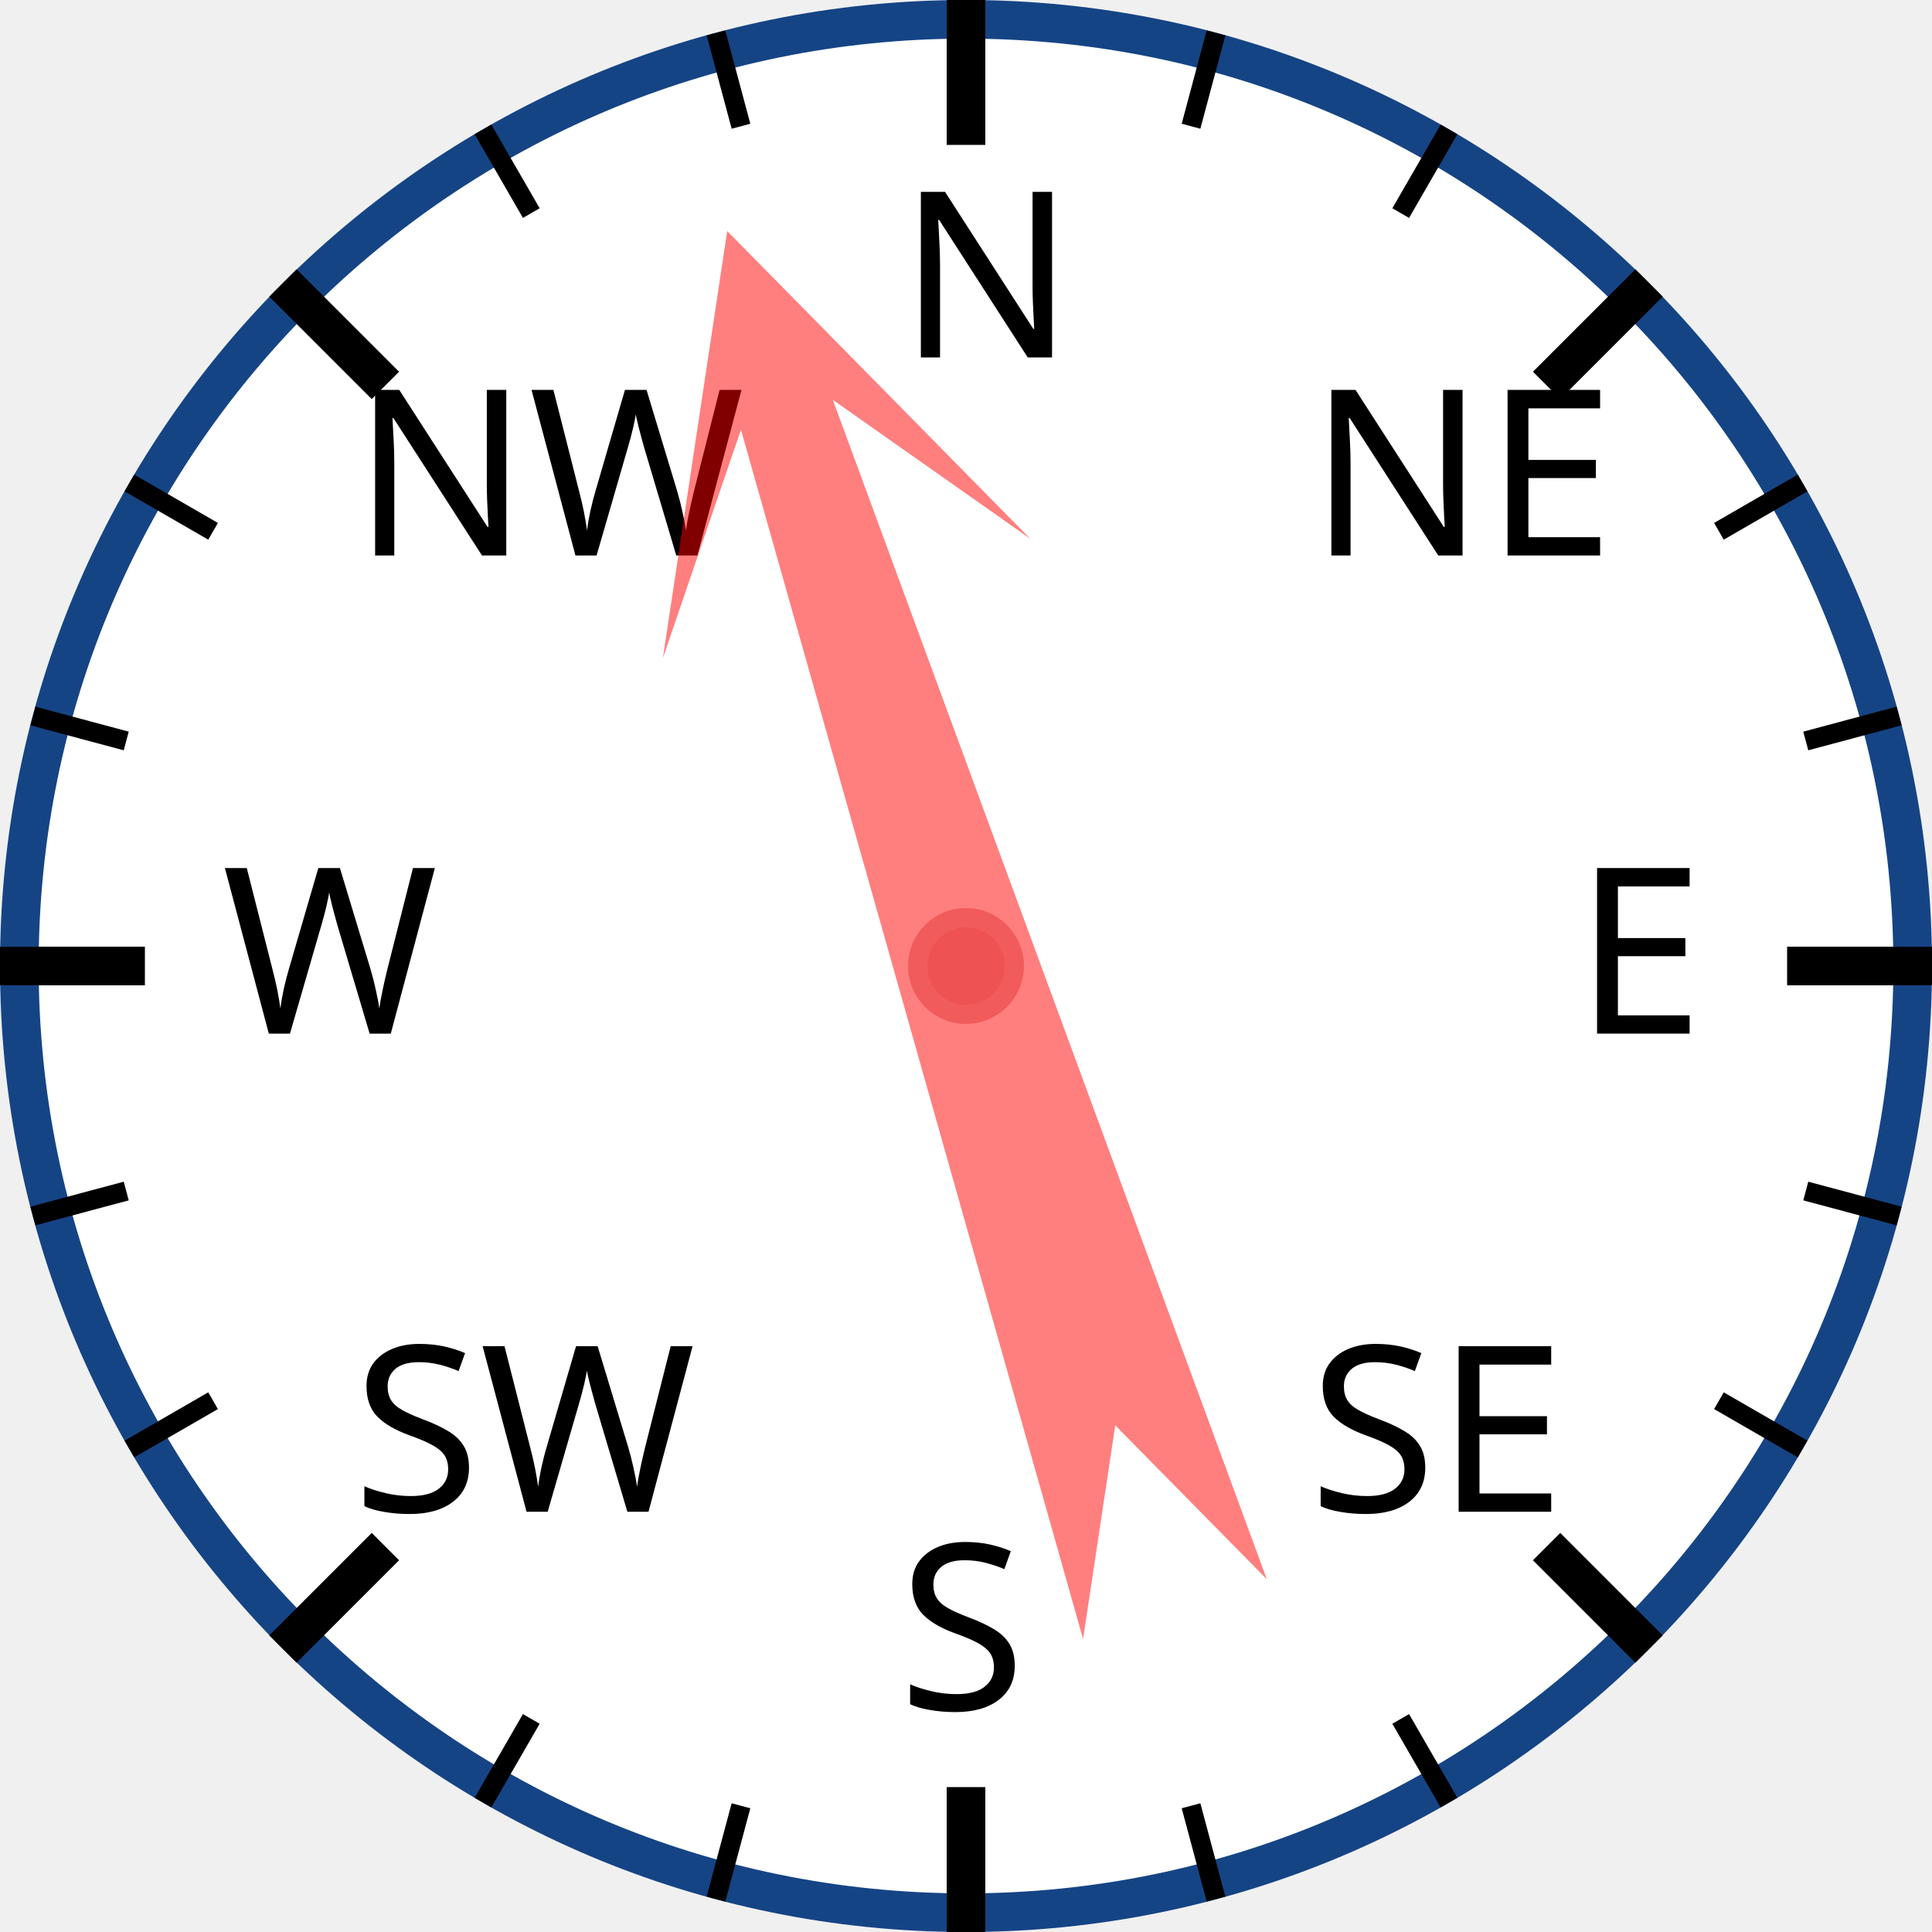
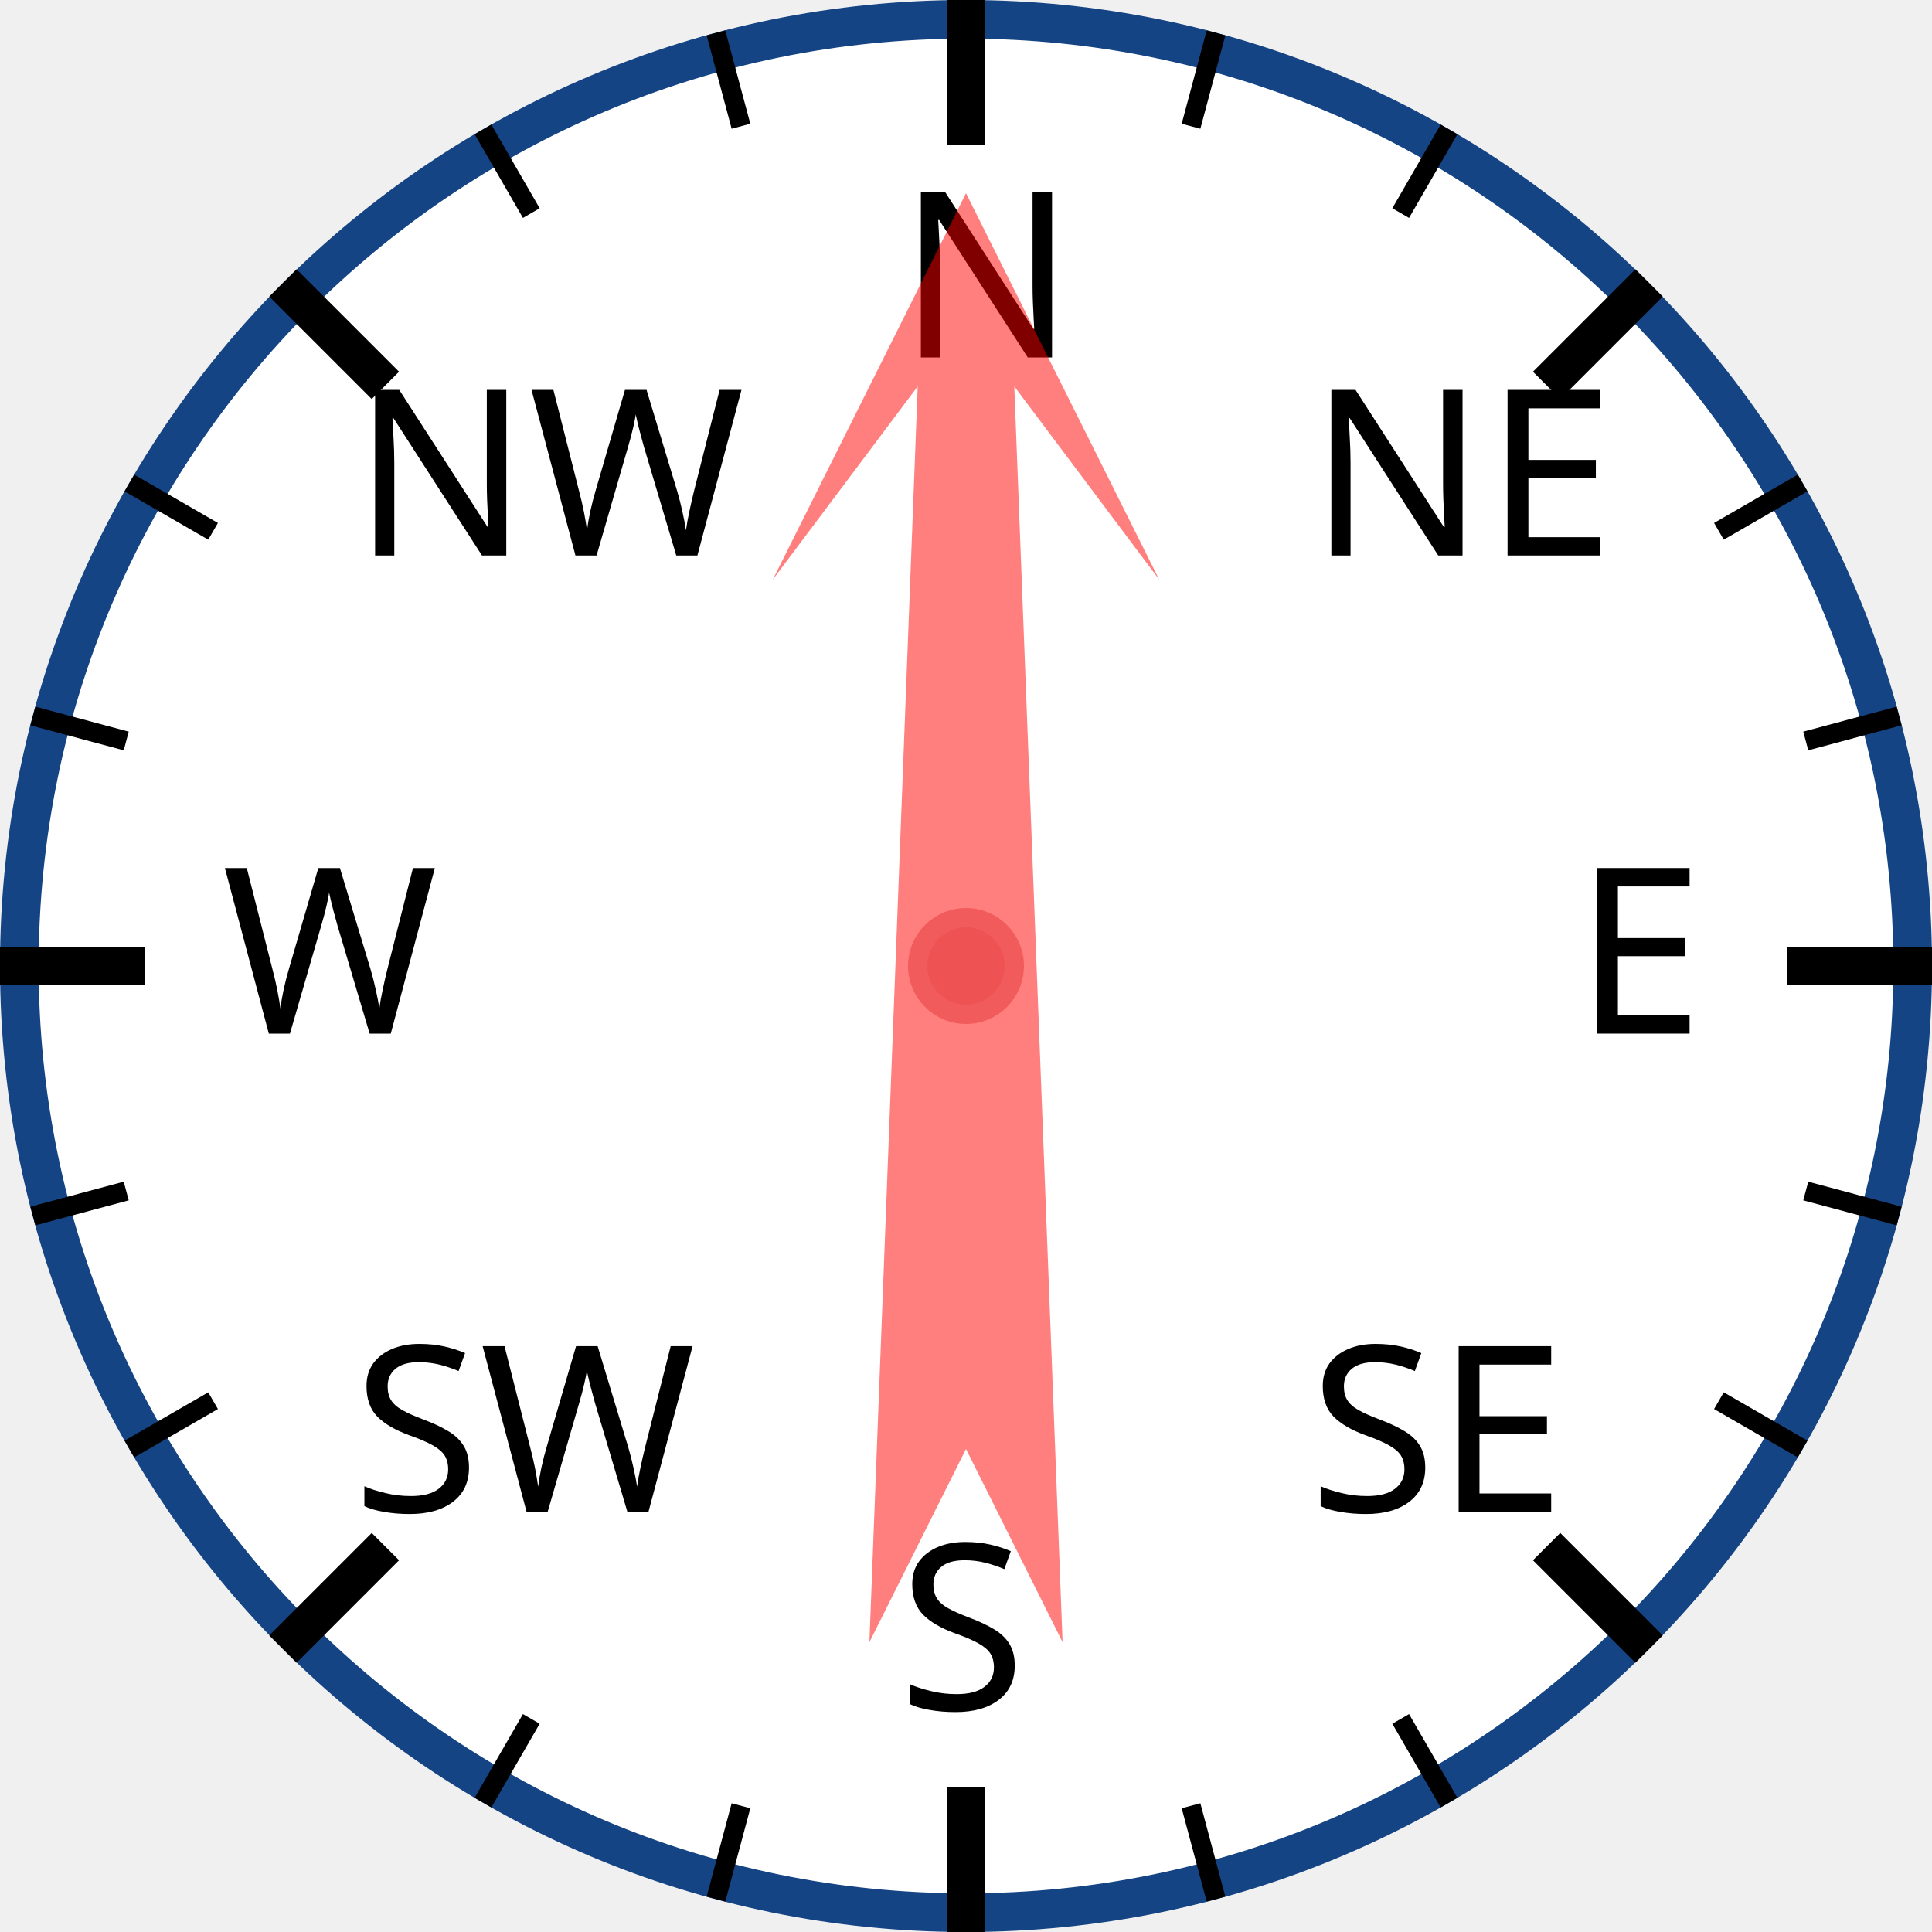
<svg xmlns="http://www.w3.org/2000/svg" width="120px" height="120px" viewBox="0 0 200 200">
  <circle cx="100" cy="100" r="98" style="fill: white; stroke: #154485; stroke-width: 4;" />
  <text x="93.0" y="37.0" style="font-family: sans-serif; font-size: 18pt;">N</text>
  <line x1="100.0" y1="0.0" x2="100.0" y2="15.0" style="stroke: black; stroke-width: 4;" />
  <line x1="74.118" y1="3.407" x2="76.706" y2="13.067" style="stroke: black; stroke-width: 2;" />
  <line x1="50" y1="13.397" x2="55" y2="22.058" style="stroke: black; stroke-width: 2;" />
  <text x="36.503" y="57.503" style="font-family: sans-serif; font-size: 18pt;">NW</text>
  <line x1="29.289" y1="29.289" x2="39.896" y2="39.896" style="stroke: black; stroke-width: 4;" />
  <line x1="13.397" y1="50" x2="22.058" y2="55" style="stroke: black; stroke-width: 2;" />
  <line x1="3.407" y1="74.118" x2="13.067" y2="76.706" style="stroke: black; stroke-width: 2;" />
  <text x="23.0" y="107.0" style="font-family: sans-serif; font-size: 18pt;">W</text>
  <line x1="0.0" y1="100.0" x2="15.0" y2="100.0" style="stroke: black; stroke-width: 4;" />
  <line x1="3.407" y1="125.882" x2="13.067" y2="123.294" style="stroke: black; stroke-width: 2;" />
  <line x1="13.397" y1="150" x2="22.058" y2="145" style="stroke: black; stroke-width: 2;" />
  <text x="36.503" y="156.497" style="font-family: sans-serif; font-size: 18pt;">SW</text>
  <line x1="29.289" y1="170.711" x2="39.896" y2="160.104" style="stroke: black; stroke-width: 4;" />
  <line x1="50" y1="186.603" x2="55" y2="177.942" style="stroke: black; stroke-width: 2;" />
  <line x1="74.118" y1="196.593" x2="76.706" y2="186.933" style="stroke: black; stroke-width: 2;" />
  <text x="93" y="177.0" style="font-family: sans-serif; font-size: 18pt;">S</text>
  <line x1="100" y1="200.0" x2="100" y2="185.0" style="stroke: black; stroke-width: 4;" />
  <line x1="125.882" y1="196.593" x2="123.294" y2="186.933" style="stroke: black; stroke-width: 2;" />
  <line x1="150.0" y1="186.603" x2="145.0" y2="177.942" style="stroke: black; stroke-width: 2;" />
  <text x="135.497" y="156.497" style="font-family: sans-serif; font-size: 18pt;">SE</text>
  <line x1="170.711" y1="170.711" x2="160.104" y2="160.104" style="stroke: black; stroke-width: 4;" />
  <line x1="186.603" y1="150" x2="177.942" y2="145" style="stroke: black; stroke-width: 2;" />
  <line x1="196.593" y1="125.882" x2="186.933" y2="123.294" style="stroke: black; stroke-width: 2;" />
  <text x="163.0" y="107" style="font-family: sans-serif; font-size: 18pt;">E</text>
  <line x1="200.0" y1="100" x2="185.0" y2="100" style="stroke: black; stroke-width: 4;" />
  <line x1="196.593" y1="74.118" x2="186.933" y2="76.706" style="stroke: black; stroke-width: 2;" />
  <line x1="186.603" y1="50" x2="177.942" y2="55" style="stroke: black; stroke-width: 2;" />
  <text x="135.497" y="57.503" style="font-family: sans-serif; font-size: 18pt;">NE</text>
  <line x1="170.711" y1="29.289" x2="160.104" y2="39.896" style="stroke: black; stroke-width: 4;" />
  <line x1="150" y1="13.397" x2="145" y2="22.058" style="stroke: black; stroke-width: 2;" />
  <line x1="125.882" y1="3.407" x2="123.294" y2="13.067" style="stroke: black; stroke-width: 2;" />
-   <polygon points="100 20 120 60 105 40 110 170 100 150 90 170 95 40 80 60" style="fill: red; fill-opacity: 0.5;" transform="rotate(342,100,100)" />
+   <polygon points="100 20 120 60 105 40 110 170 100 150 90 170 95 40 80 60" style="fill: red; fill-opacity: 0.5;" transform="rotate(0,100,100)" />
  <circle cx="100" cy="100" r="5" style="fill: #EE5252; stroke: #F25B5B; stroke-width: 2;" />
</svg>
